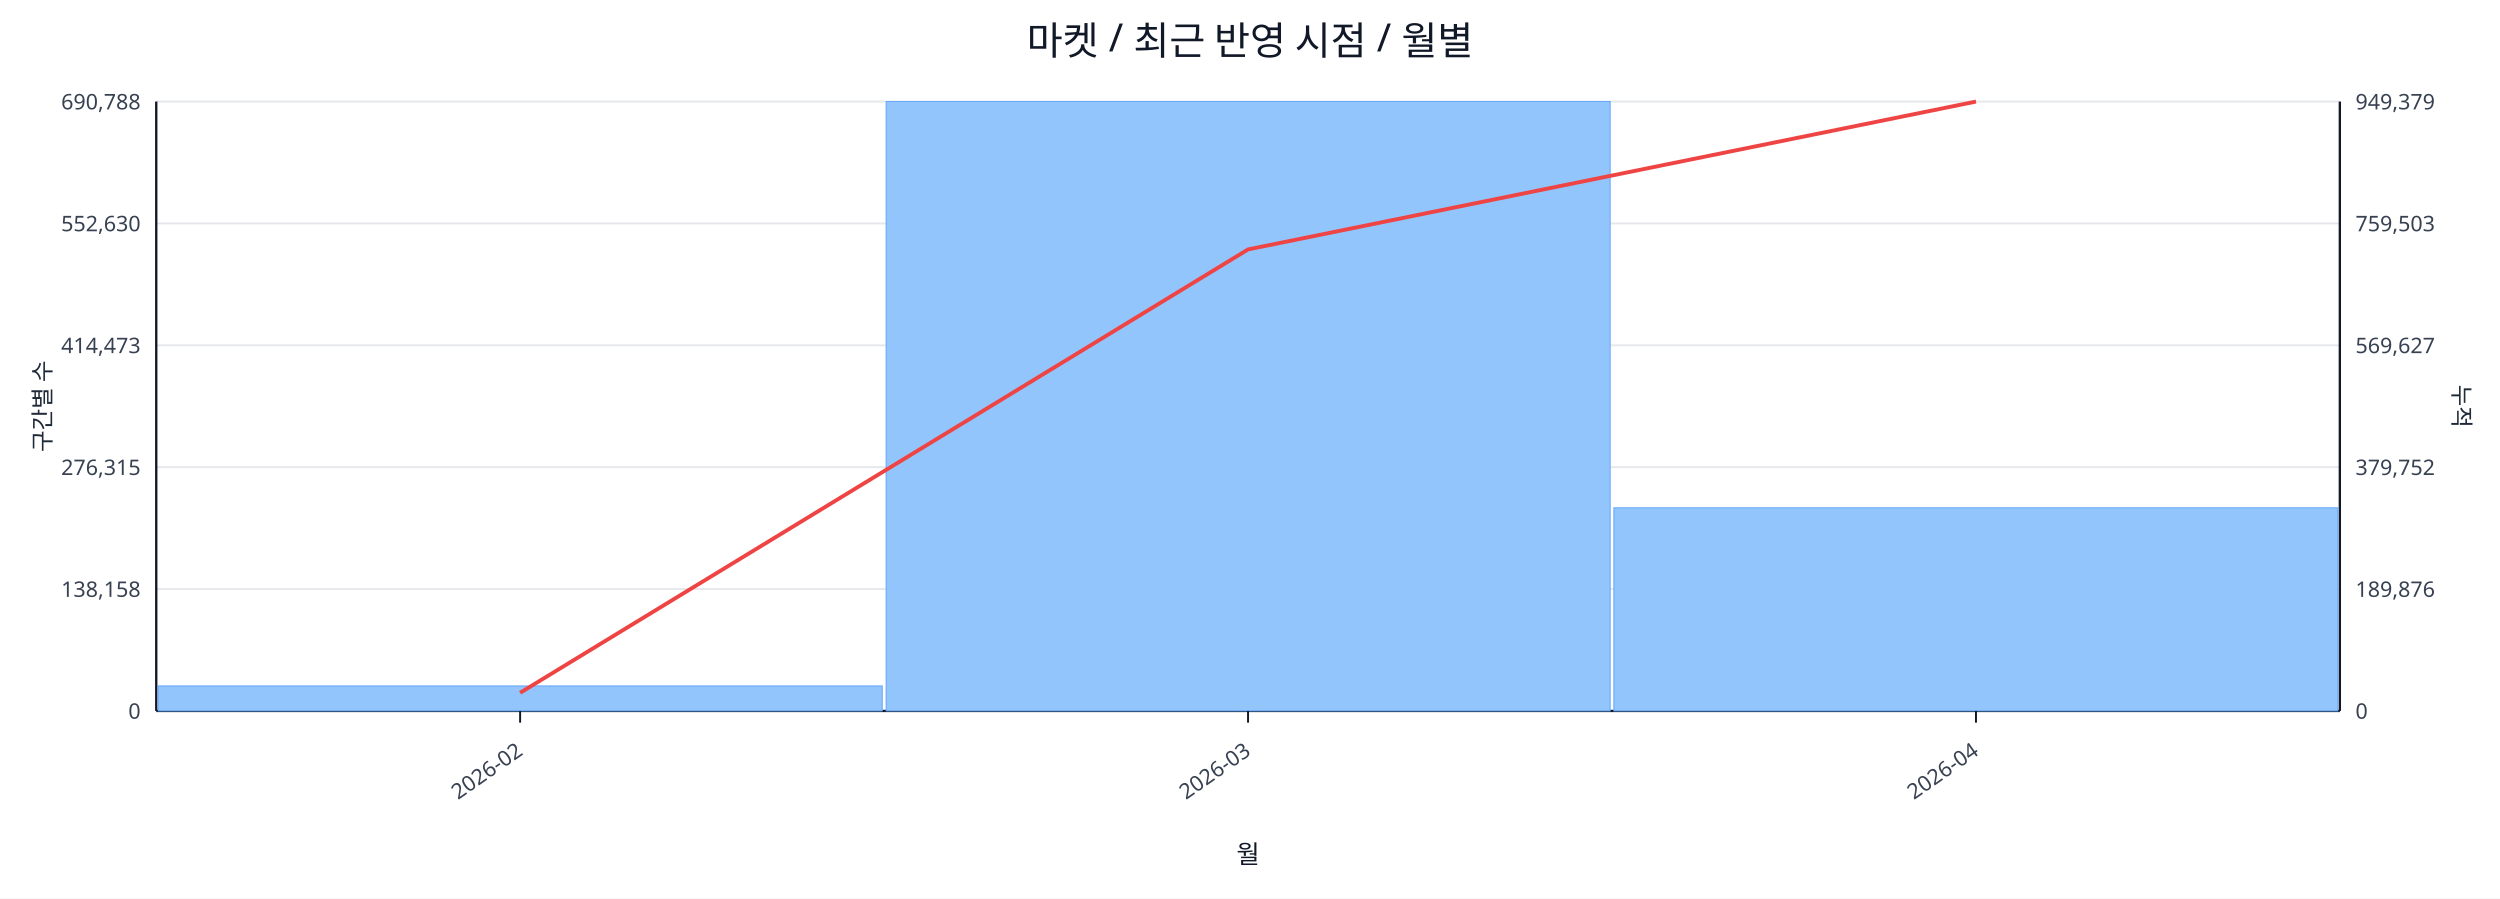
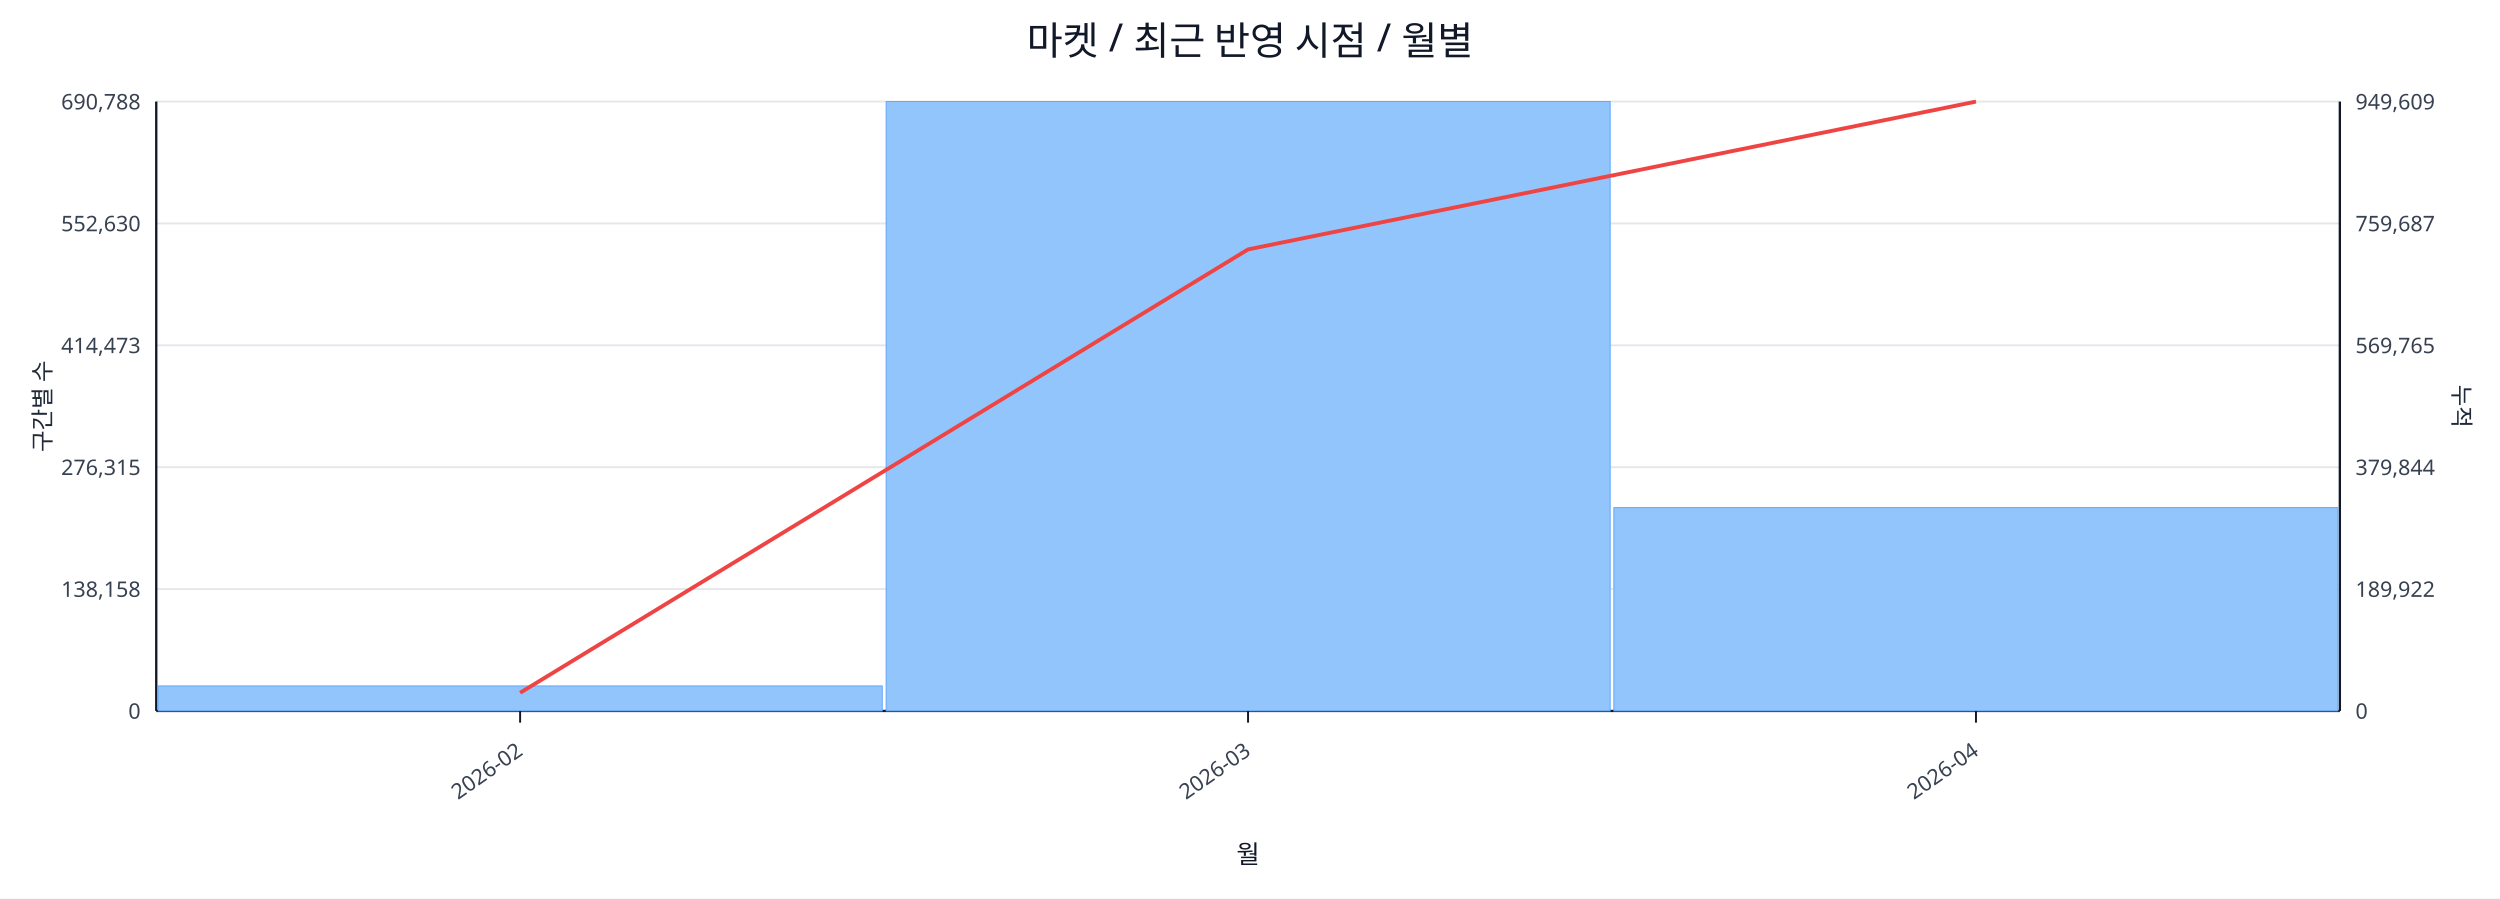
<svg xmlns="http://www.w3.org/2000/svg" width="1280" height="460" viewBox="0 0 1280 460">
  <rect x="0" y="0" width="100%" height="100%" fill="#ffffff" />
  <text x="640.0" y="28" font-size="20" text-anchor="middle" font-family="sans-serif" fill="#111827">마켓 / 최근 반영 시점 / 월별</text>
  <line x1="80.0" y1="52.0" x2="1198.0" y2="52.0" stroke="#e5e7eb" stroke-width="1" />
  <text x="72.0" y="56.0" font-size="11" text-anchor="end" font-family="sans-serif" fill="#374151">690,788</text>
-   <text x="1206.0" y="56.0" font-size="11" text-anchor="start" font-family="sans-serif" fill="#374151">949,379</text>
+   <text x="1206.0" y="56.0" font-size="11" text-anchor="start" font-family="sans-serif" fill="#374151">949,609</text>
  <line x1="80.0" y1="114.4" x2="1198.0" y2="114.4" stroke="#e5e7eb" stroke-width="1" />
  <text x="72.0" y="118.4" font-size="11" text-anchor="end" font-family="sans-serif" fill="#374151">552,630</text>
-   <text x="1206.0" y="118.4" font-size="11" text-anchor="start" font-family="sans-serif" fill="#374151">759,503</text>
+   <text x="1206.0" y="118.4" font-size="11" text-anchor="start" font-family="sans-serif" fill="#374151">759,687</text>
  <line x1="80.0" y1="176.8" x2="1198.0" y2="176.8" stroke="#e5e7eb" stroke-width="1" />
  <text x="72.0" y="180.8" font-size="11" text-anchor="end" font-family="sans-serif" fill="#374151">414,473</text>
-   <text x="1206.0" y="180.8" font-size="11" text-anchor="start" font-family="sans-serif" fill="#374151">569,627</text>
+   <text x="1206.0" y="180.8" font-size="11" text-anchor="start" font-family="sans-serif" fill="#374151">569,765</text>
  <line x1="80.0" y1="239.2" x2="1198.0" y2="239.2" stroke="#e5e7eb" stroke-width="1" />
  <text x="72.0" y="243.2" font-size="11" text-anchor="end" font-family="sans-serif" fill="#374151">276,315</text>
-   <text x="1206.0" y="243.2" font-size="11" text-anchor="start" font-family="sans-serif" fill="#374151">379,752</text>
+   <text x="1206.0" y="243.2" font-size="11" text-anchor="start" font-family="sans-serif" fill="#374151">379,844</text>
  <line x1="80.0" y1="301.6" x2="1198.0" y2="301.6" stroke="#e5e7eb" stroke-width="1" />
  <text x="72.0" y="305.6" font-size="11" text-anchor="end" font-family="sans-serif" fill="#374151">138,158</text>
-   <text x="1206.0" y="305.6" font-size="11" text-anchor="start" font-family="sans-serif" fill="#374151">189,876</text>
+   <text x="1206.0" y="305.6" font-size="11" text-anchor="start" font-family="sans-serif" fill="#374151">189,922</text>
  <line x1="80.0" y1="364.0" x2="1198.0" y2="364.0" stroke="#e5e7eb" stroke-width="1" />
  <text x="72.0" y="368.0" font-size="11" text-anchor="end" font-family="sans-serif" fill="#374151">0</text>
  <text x="1206.0" y="368.0" font-size="11" text-anchor="start" font-family="sans-serif" fill="#374151">0</text>
  <line x1="80.0" y1="364.0" x2="1198.0" y2="364.0" stroke="#111827" stroke-width="1.2" />
  <line x1="80.0" y1="52.0" x2="80.0" y2="364.0" stroke="#111827" stroke-width="1.2" />
  <line x1="1198.0" y1="52.0" x2="1198.0" y2="364.0" stroke="#111827" stroke-width="1.2" />
  <rect x="81.0" y="351.2" width="370.7" height="12.8" fill="#93c5fd" stroke="#60a5fa" stroke-width="0.5" />
  <rect x="453.7" y="52.0" width="370.7" height="312.0" fill="#93c5fd" stroke="#60a5fa" stroke-width="0.5" />
-   <rect x="826.3" y="260.0" width="370.7" height="104.0" fill="#93c5fd" stroke="#60a5fa" stroke-width="0.5" />
+   <rect x="826.3" y="259.9" width="370.7" height="104.1" fill="#93c5fd" stroke="#60a5fa" stroke-width="0.5" />
  <polyline fill="none" stroke="#ef4444" stroke-width="2" points="266.3,354.7 639.0,127.7 1011.7,52.0" />
  <line x1="266.3" y1="364.0" x2="266.3" y2="370.0" stroke="#111827" stroke-width="1" />
  <text x="268.3" y="386.0" font-size="11" text-anchor="end" transform="rotate(-35 268.3 386.0)" font-family="sans-serif" fill="#374151">2026-02</text>
  <line x1="639.0" y1="364.0" x2="639.0" y2="370.0" stroke="#111827" stroke-width="1" />
  <text x="641.0" y="386.0" font-size="11" text-anchor="end" transform="rotate(-35 641.0 386.0)" font-family="sans-serif" fill="#374151">2026-03</text>
  <line x1="1011.7" y1="364.0" x2="1011.7" y2="370.0" stroke="#111827" stroke-width="1" />
  <text x="1013.7" y="386.0" font-size="11" text-anchor="end" transform="rotate(-35 1013.7 386.0)" font-family="sans-serif" fill="#374151">2026-04</text>
  <text x="26" y="208.0" font-size="12" transform="rotate(-90 26 208.0)" text-anchor="middle" font-family="sans-serif" fill="#1f2937">구간별 수</text>
  <text x="1256.0" y="208.0" font-size="12" transform="rotate(90 1256.0 208.0)" text-anchor="middle" font-family="sans-serif" fill="#1f2937">누적</text>
  <text x="639.0" y="442.0" font-size="13" text-anchor="middle" font-family="sans-serif" fill="#111827">월</text>
</svg>
